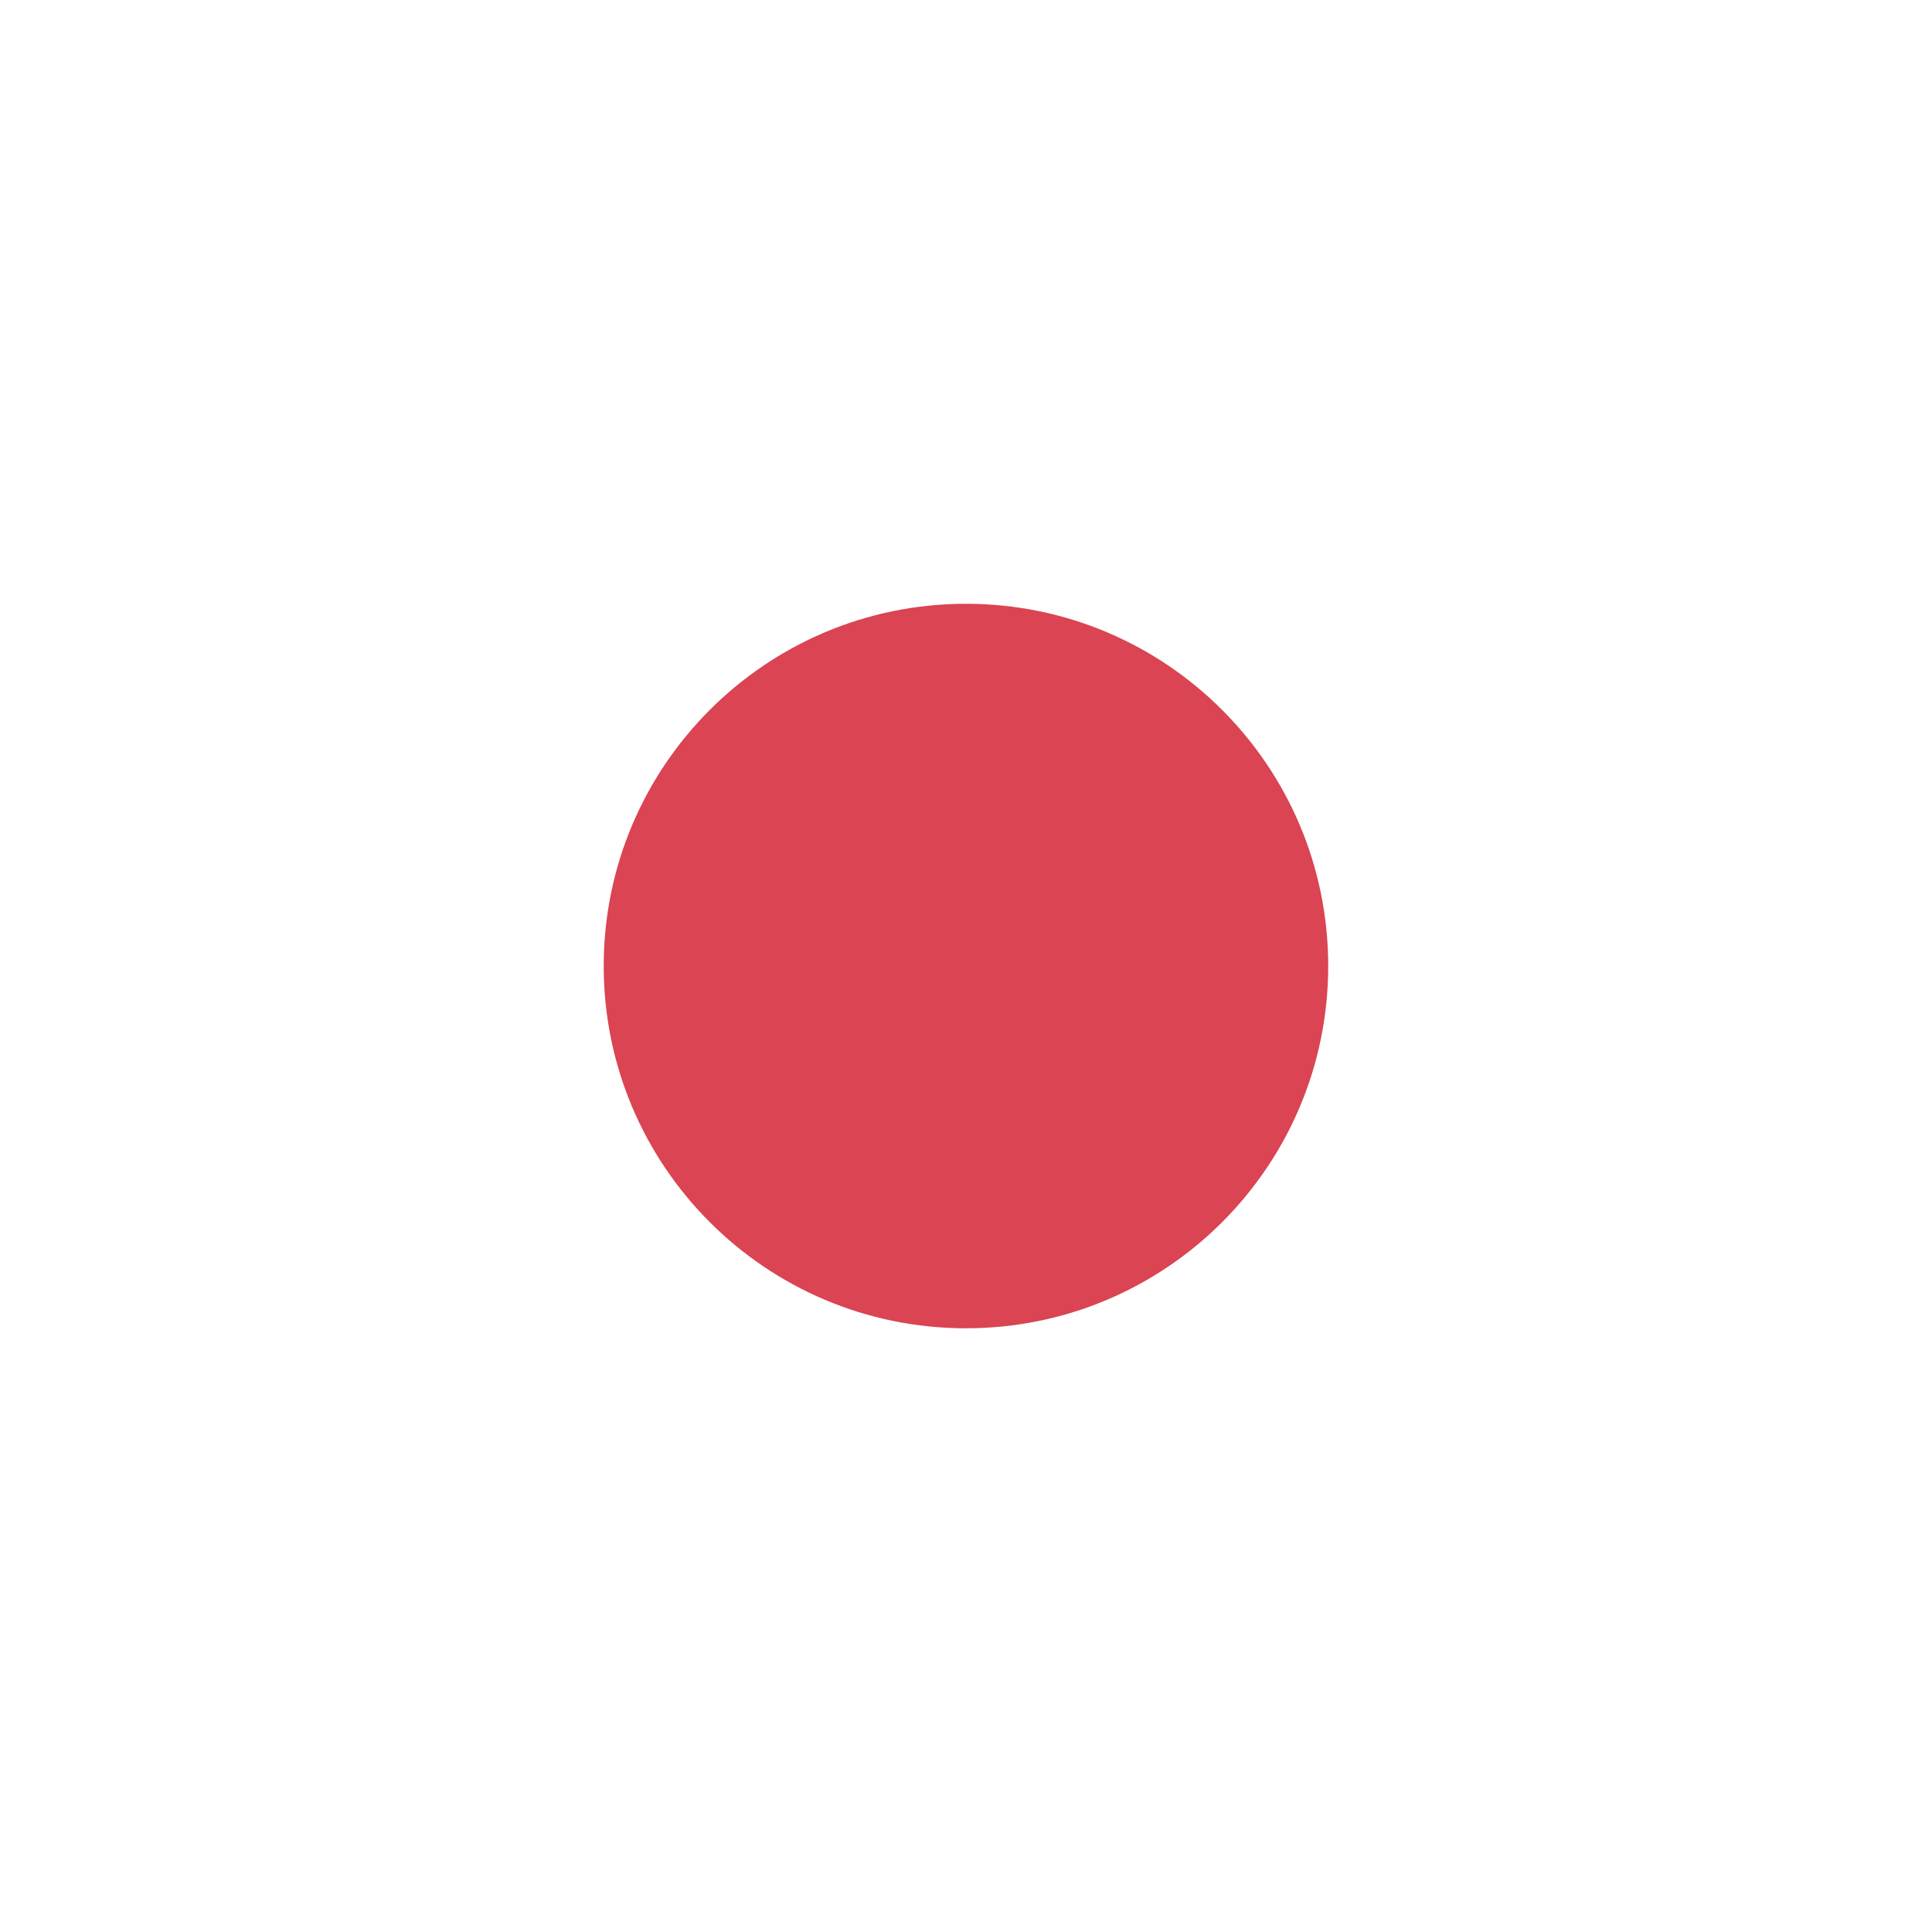
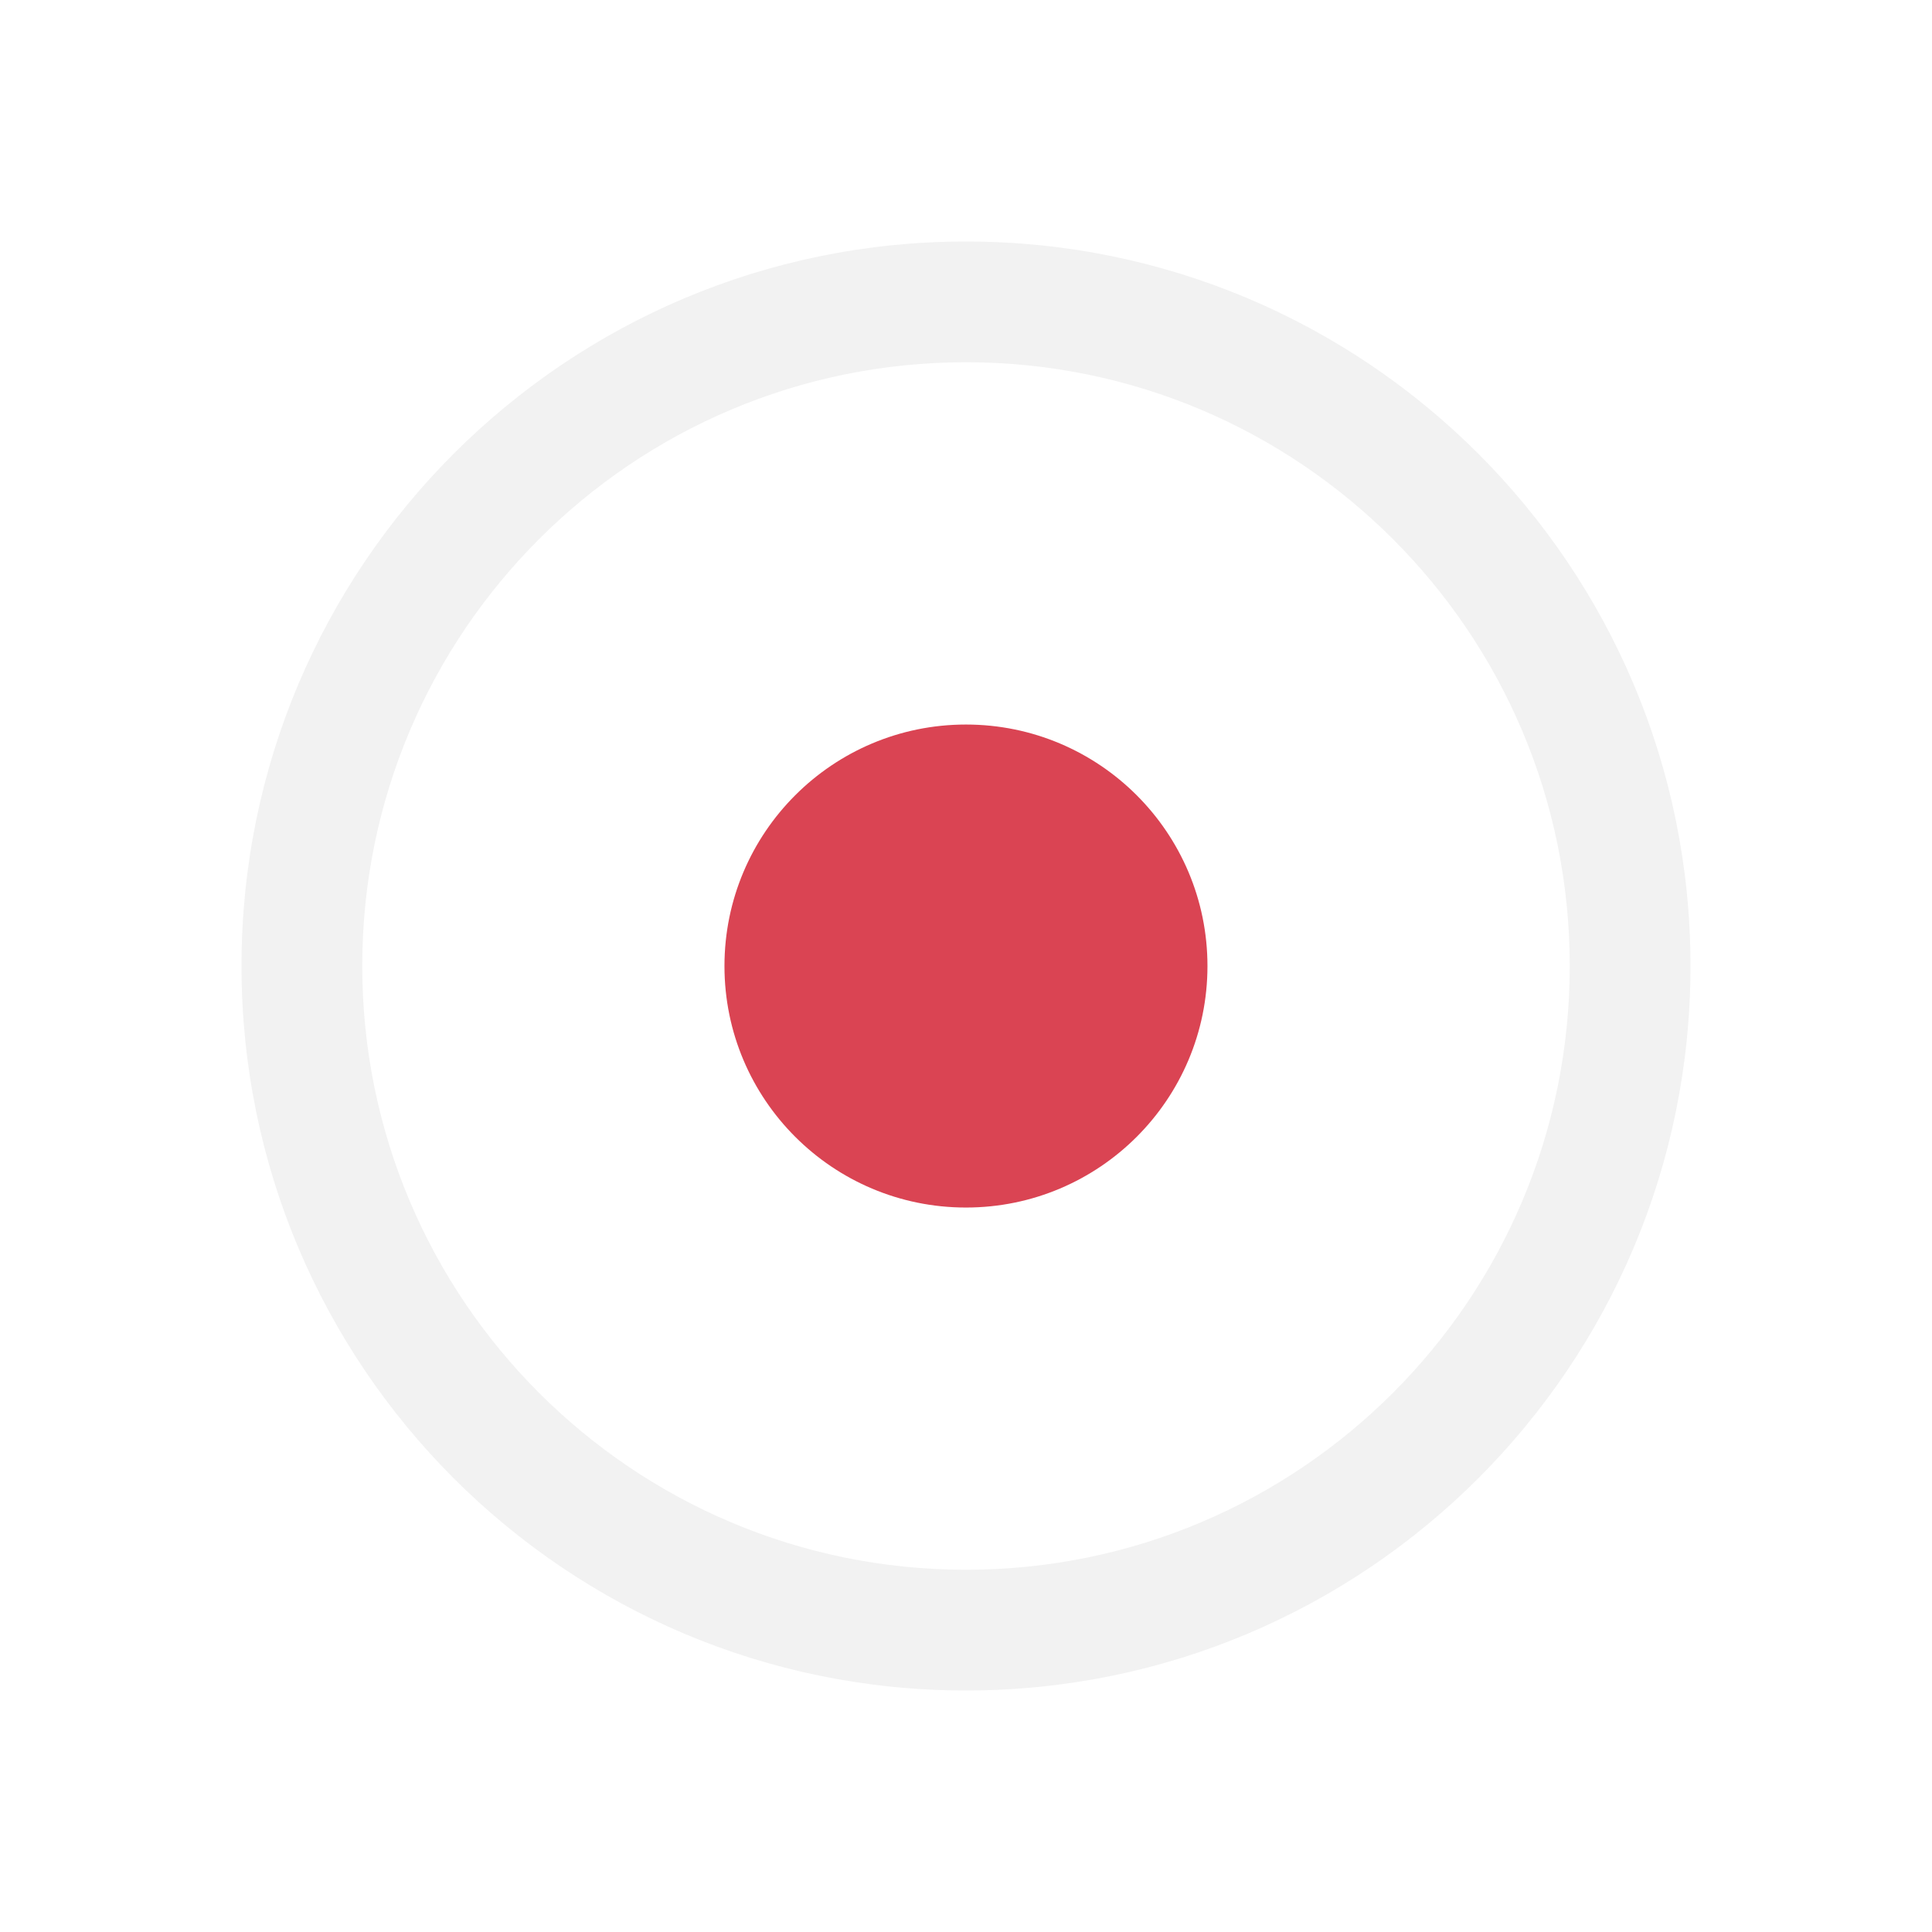
<svg xmlns="http://www.w3.org/2000/svg" width="16" height="16" id="svg3049" version="1.1">
  <defs id="defs3051" />
  <g id="layer1" transform="translate(-421.7143,-531.7907)">
-     <circle cy="539.791" cx="429.714" style="color:#000000;display:inline;overflow:visible;visibility:visible;fill:#da4453;fill-opacity:1;fill-rule:nonzero;stroke:none;stroke-width:2;marker:none;enable-background:accumulate" id="path3892" r="3" />
+     <circle cy="539.791" cx="429.714" style="color:#000000;display:inline;overflow:visible;visibility:visible;fill:#da4453;fill-opacity:1;fill-rule:nonzero;stroke:none;stroke-width:2;marker:none;enable-background:accumulate" id="path3892" r="2" />
+     <path style="fill:#f2f2f2;fill-opacity:1;fill-rule:evenodd;stroke:none" d="M 8 2 A 6 6 0 0 0 2 8 A 6 6 0 0 0 8 14 A 6 6 0 0 0 14 8 A 6 6 0 0 0 8 2 z M 8 3 A 5 5 0 0 1 13 8 A 5 5 0 0 1 8 13 A 5 5 0 0 1 3 8 A 5 5 0 0 1 8 3 z " transform="translate(421.7143,531.7907)" id="path4139" />
  </g>
</svg>
